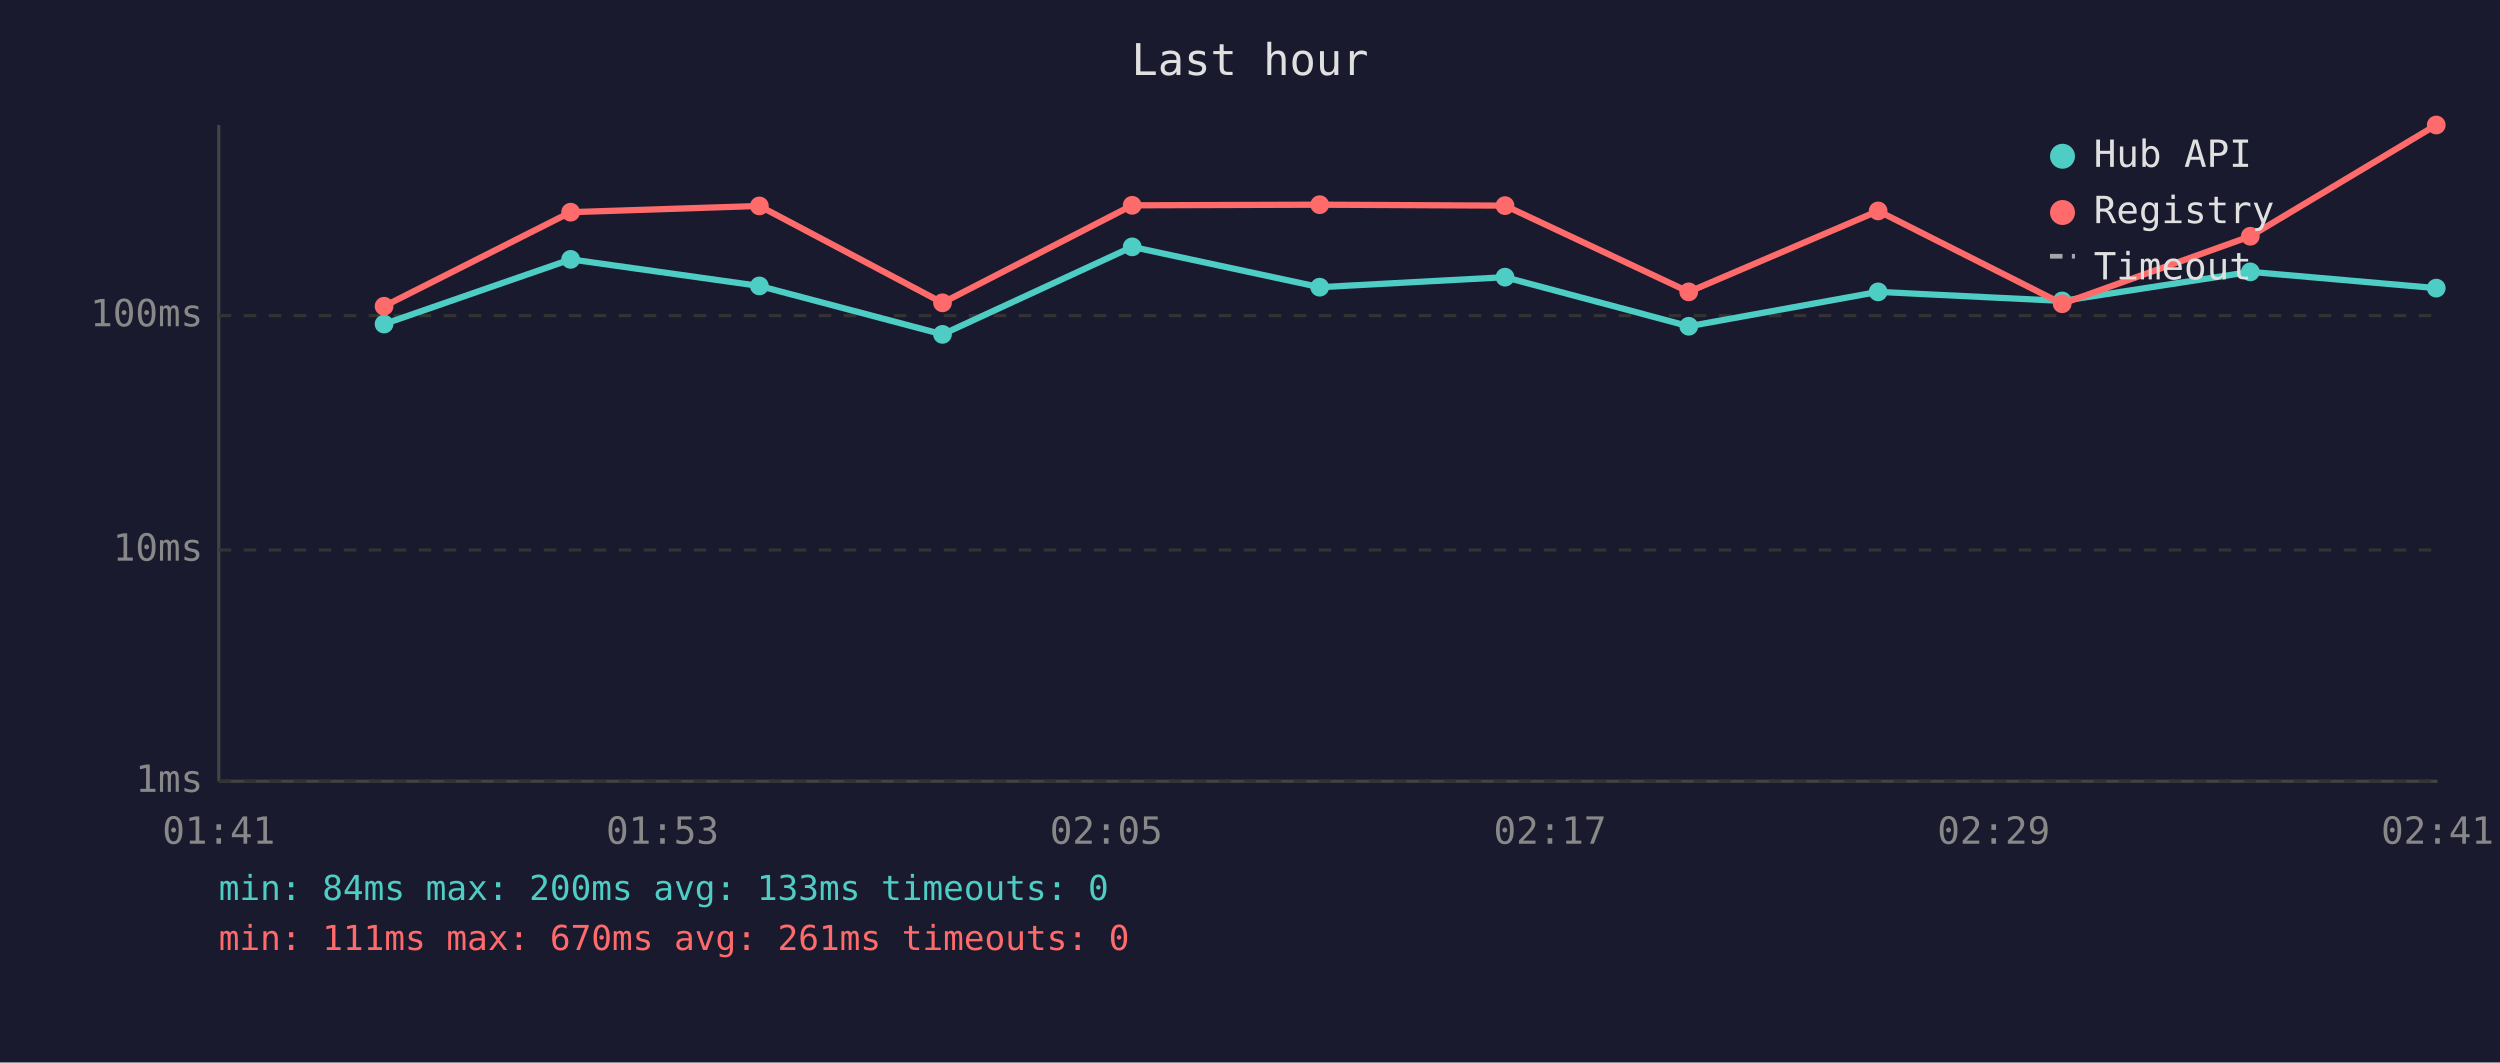
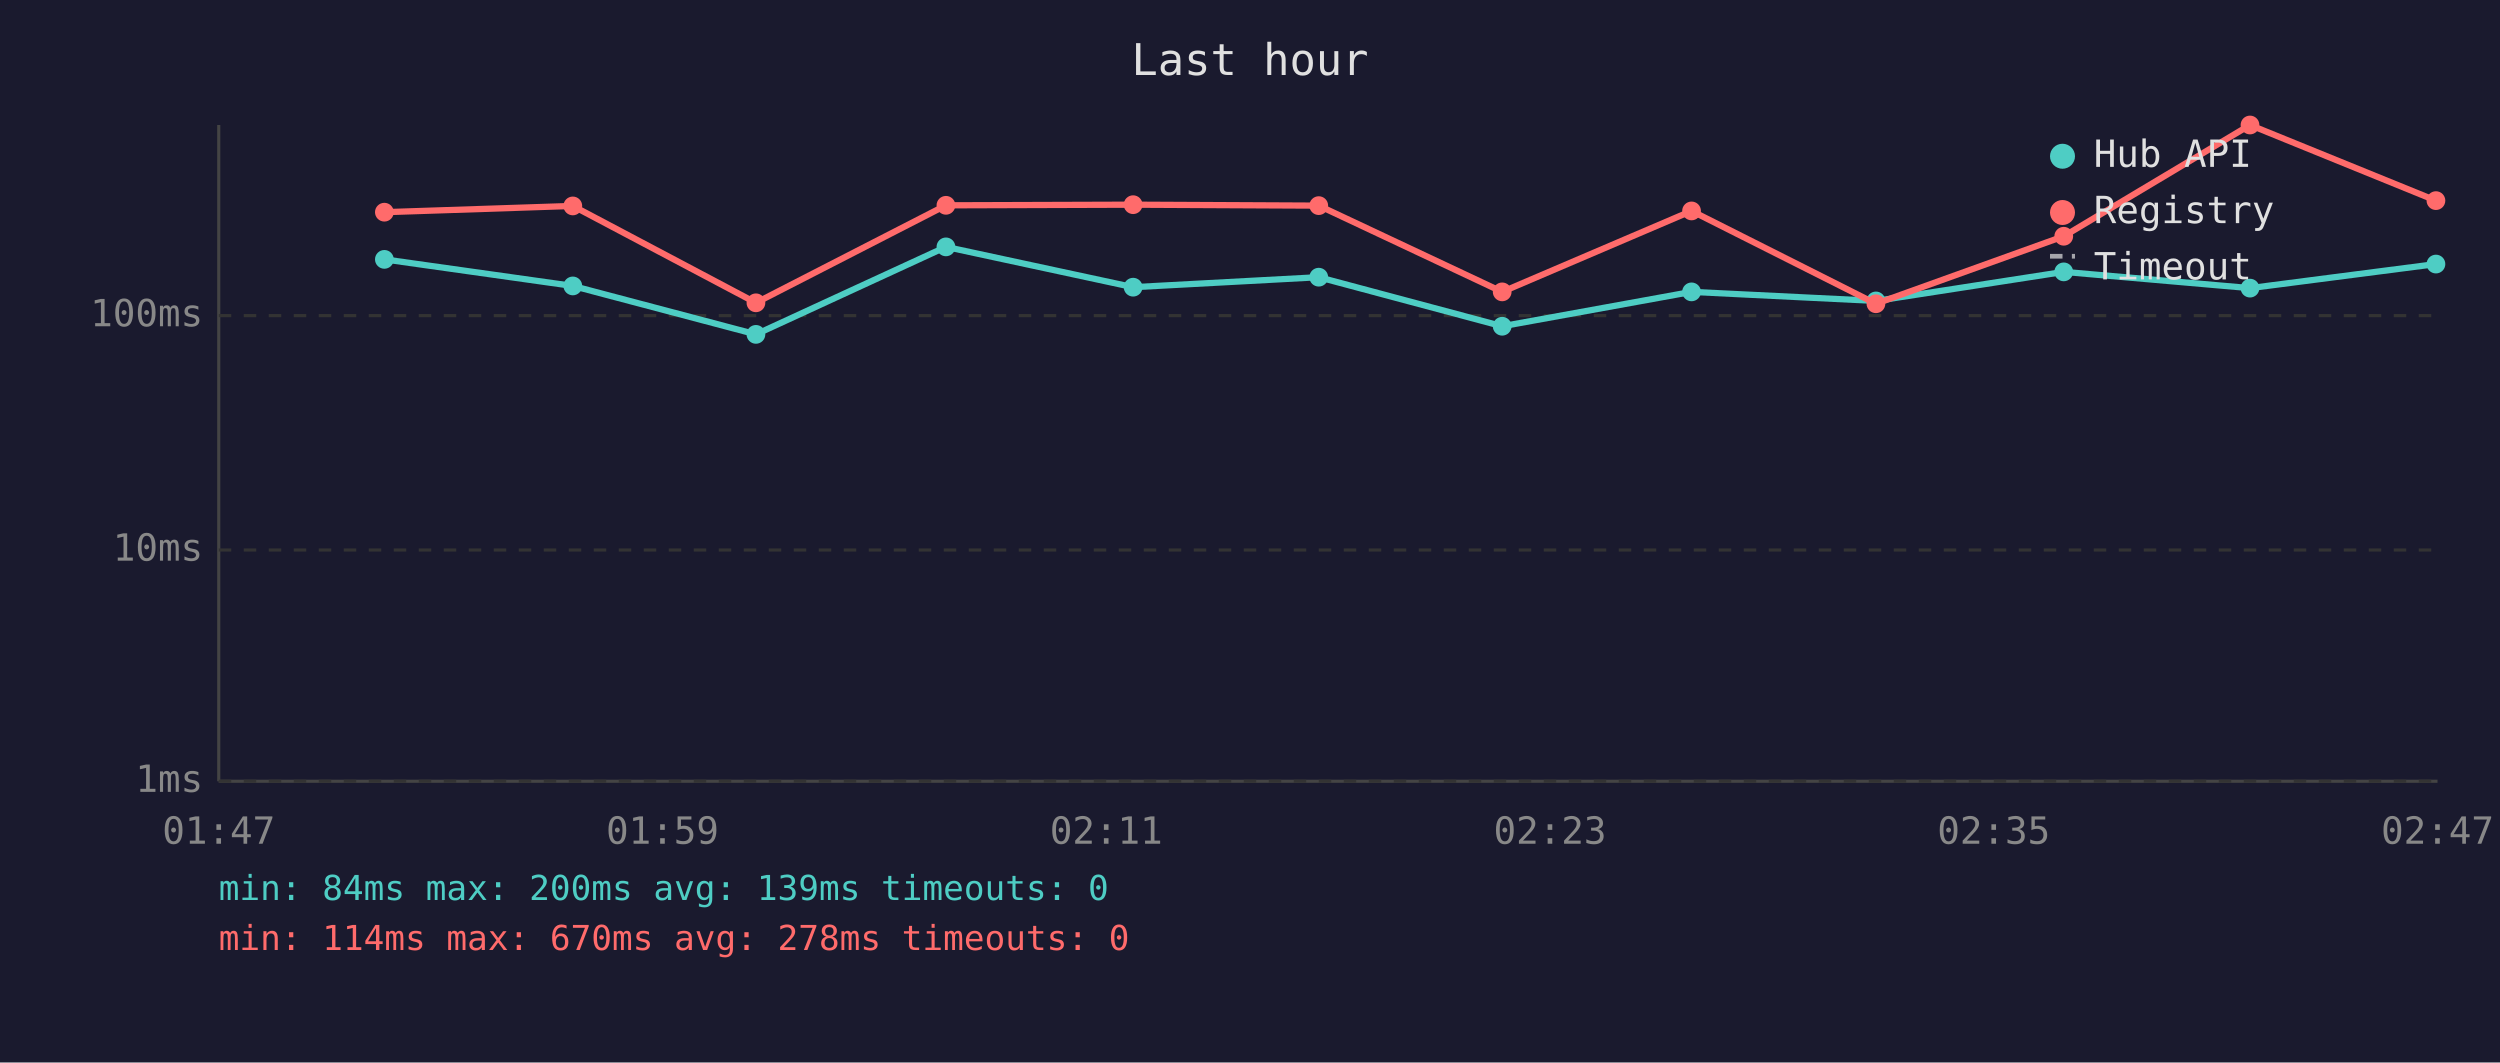
<svg xmlns="http://www.w3.org/2000/svg" viewBox="0 0 800 340" font-family="monospace" font-size="12">
  <rect width="800" height="340" fill="#1a1a2e" />
  <text x="400" y="24" fill="#e0e0e0" font-size="14" text-anchor="middle">Last hour</text>
  <line x1="70" y1="40" x2="70" y2="250" stroke="#444" stroke-width="1" />
  <line x1="70" y1="250" x2="780" y2="250" stroke="#444" stroke-width="1" />
  <line x1="70" y1="250" x2="780" y2="250" stroke="#333" stroke-width="1" stroke-dasharray="4" />
  <text x="65" y="250" fill="#888" text-anchor="end" dominant-baseline="middle">1ms</text>
  <line x1="70" y1="176" x2="780" y2="176" stroke="#333" stroke-width="1" stroke-dasharray="4" />
  <text x="65" y="176" fill="#888" text-anchor="end" dominant-baseline="middle">10ms</text>
  <line x1="70" y1="101" x2="780" y2="101" stroke="#333" stroke-width="1" stroke-dasharray="4" />
  <text x="65" y="101" fill="#888" text-anchor="end" dominant-baseline="middle">100ms</text>
-   <text x="70" y="270" fill="#888" text-anchor="middle">01:41</text>
-   <text x="212" y="270" fill="#888" text-anchor="middle">01:53</text>
-   <text x="354" y="270" fill="#888" text-anchor="middle">02:05</text>
-   <text x="496" y="270" fill="#888" text-anchor="middle">02:17</text>
-   <text x="638" y="270" fill="#888" text-anchor="middle">02:29</text>
-   <text x="780" y="270" fill="#888" text-anchor="middle">02:41</text>
-   <polyline points="122.9,103.7 182.6,83.0 243.0,91.5 301.6,107.0 362.3,79.0 422.3,91.9 481.6,88.7 540.4,104.4 601.0,93.4 659.9,96.3 720.1,87.0 779.6,92.2" fill="none" stroke="#4ecdc4" stroke-width="2" opacity="1" />
-   <circle cx="122.9" cy="103.7" r="3" fill="#4ecdc4" />
-   <circle cx="182.6" cy="83.0" r="3" fill="#4ecdc4" />
-   <circle cx="243.0" cy="91.5" r="3" fill="#4ecdc4" />
-   <circle cx="301.6" cy="107.0" r="3" fill="#4ecdc4" />
-   <circle cx="362.3" cy="79.0" r="3" fill="#4ecdc4" />
-   <circle cx="422.3" cy="91.9" r="3" fill="#4ecdc4" />
-   <circle cx="481.6" cy="88.7" r="3" fill="#4ecdc4" />
-   <circle cx="540.4" cy="104.4" r="3" fill="#4ecdc4" />
-   <circle cx="601.0" cy="93.4" r="3" fill="#4ecdc4" />
-   <circle cx="659.9" cy="96.3" r="3" fill="#4ecdc4" />
-   <circle cx="720.1" cy="87.0" r="3" fill="#4ecdc4" />
-   <circle cx="779.6" cy="92.2" r="3" fill="#4ecdc4" />
-   <polyline points="122.9,98.0 182.6,67.9 243.0,65.9 301.6,96.9 362.3,65.7 422.3,65.5 481.6,65.8 540.4,93.4 601.0,67.5 659.9,97.2 720.1,75.6 779.6,40.0" fill="none" stroke="#ff6b6b" stroke-width="2" opacity="1" />
-   <circle cx="122.9" cy="98.0" r="3" fill="#ff6b6b" />
-   <circle cx="182.6" cy="67.9" r="3" fill="#ff6b6b" />
-   <circle cx="243.0" cy="65.9" r="3" fill="#ff6b6b" />
-   <circle cx="301.6" cy="96.9" r="3" fill="#ff6b6b" />
-   <circle cx="362.3" cy="65.7" r="3" fill="#ff6b6b" />
-   <circle cx="422.3" cy="65.5" r="3" fill="#ff6b6b" />
-   <circle cx="481.6" cy="65.8" r="3" fill="#ff6b6b" />
-   <circle cx="540.4" cy="93.4" r="3" fill="#ff6b6b" />
-   <circle cx="601.0" cy="67.5" r="3" fill="#ff6b6b" />
-   <circle cx="659.9" cy="97.2" r="3" fill="#ff6b6b" />
-   <circle cx="720.1" cy="75.6" r="3" fill="#ff6b6b" />
-   <circle cx="779.6" cy="40.0" r="3" fill="#ff6b6b" />
+   <text x="70" y="270" fill="#888" text-anchor="middle">01:47</text>
+   <text x="212" y="270" fill="#888" text-anchor="middle">01:59</text>
+   <text x="354" y="270" fill="#888" text-anchor="middle">02:11</text>
+   <text x="496" y="270" fill="#888" text-anchor="middle">02:23</text>
+   <text x="638" y="270" fill="#888" text-anchor="middle">02:35</text>
+   <text x="780" y="270" fill="#888" text-anchor="middle">02:47</text>
+   <polyline points="123.0,83.0 183.3,91.5 241.9,107.0 302.7,79.0 362.6,91.9 422.0,88.7 480.7,104.4 541.3,93.4 600.3,96.3 660.4,87.0 720.0,92.2 779.5,84.5" fill="none" stroke="#4ecdc4" stroke-width="2" opacity="1" />
+   <circle cx="123.0" cy="83.0" r="3" fill="#4ecdc4" />
+   <circle cx="183.3" cy="91.5" r="3" fill="#4ecdc4" />
+   <circle cx="241.9" cy="107.0" r="3" fill="#4ecdc4" />
+   <circle cx="302.7" cy="79.0" r="3" fill="#4ecdc4" />
+   <circle cx="362.6" cy="91.9" r="3" fill="#4ecdc4" />
+   <circle cx="422.0" cy="88.7" r="3" fill="#4ecdc4" />
+   <circle cx="480.7" cy="104.4" r="3" fill="#4ecdc4" />
+   <circle cx="541.3" cy="93.4" r="3" fill="#4ecdc4" />
+   <circle cx="600.3" cy="96.3" r="3" fill="#4ecdc4" />
+   <circle cx="660.4" cy="87.0" r="3" fill="#4ecdc4" />
+   <circle cx="720.0" cy="92.2" r="3" fill="#4ecdc4" />
+   <circle cx="779.5" cy="84.5" r="3" fill="#4ecdc4" />
+   <polyline points="123.0,67.9 183.3,65.9 241.9,96.9 302.7,65.7 362.6,65.5 422.0,65.8 480.7,93.4 541.3,67.5 600.3,97.2 660.4,75.6 720.0,40.0 779.5,64.2" fill="none" stroke="#ff6b6b" stroke-width="2" opacity="1" />
+   <circle cx="123.0" cy="67.9" r="3" fill="#ff6b6b" />
+   <circle cx="183.3" cy="65.9" r="3" fill="#ff6b6b" />
+   <circle cx="241.9" cy="96.9" r="3" fill="#ff6b6b" />
+   <circle cx="302.7" cy="65.7" r="3" fill="#ff6b6b" />
+   <circle cx="362.6" cy="65.5" r="3" fill="#ff6b6b" />
+   <circle cx="422.0" cy="65.8" r="3" fill="#ff6b6b" />
+   <circle cx="480.7" cy="93.4" r="3" fill="#ff6b6b" />
+   <circle cx="541.3" cy="67.5" r="3" fill="#ff6b6b" />
+   <circle cx="600.3" cy="97.2" r="3" fill="#ff6b6b" />
+   <circle cx="660.4" cy="75.6" r="3" fill="#ff6b6b" />
+   <circle cx="720.0" cy="40.0" r="3" fill="#ff6b6b" />
+   <circle cx="779.5" cy="64.2" r="3" fill="#ff6b6b" />
  <circle cx="660" cy="50" r="4" fill="#4ecdc4" />
  <text x="670" y="50" fill="#e0e0e0" dominant-baseline="middle">Hub API</text>
  <circle cx="660" cy="68" r="4" fill="#ff6b6b" />
  <text x="670" y="68" fill="#e0e0e0" dominant-baseline="middle">Registry</text>
  <line x1="656" y1="82" x2="664" y2="82" stroke="#e0e0e0" stroke-width="1.5" stroke-dasharray="4,3" opacity="0.7" />
  <text x="670" y="86" fill="#e0e0e0" dominant-baseline="middle">Timeout</text>
-   <text x="70" y="288" fill="#4ecdc4" font-size="11">min: 84ms  max: 200ms  avg: 133ms  timeouts: 0</text>
-   <text x="70" y="304" fill="#ff6b6b" font-size="11">min: 111ms  max: 670ms  avg: 261ms  timeouts: 0</text>
+   <text x="70" y="288" fill="#4ecdc4" font-size="11">min: 84ms  max: 200ms  avg: 139ms  timeouts: 0</text>
+   <text x="70" y="304" fill="#ff6b6b" font-size="11">min: 114ms  max: 670ms  avg: 278ms  timeouts: 0</text>
</svg>
